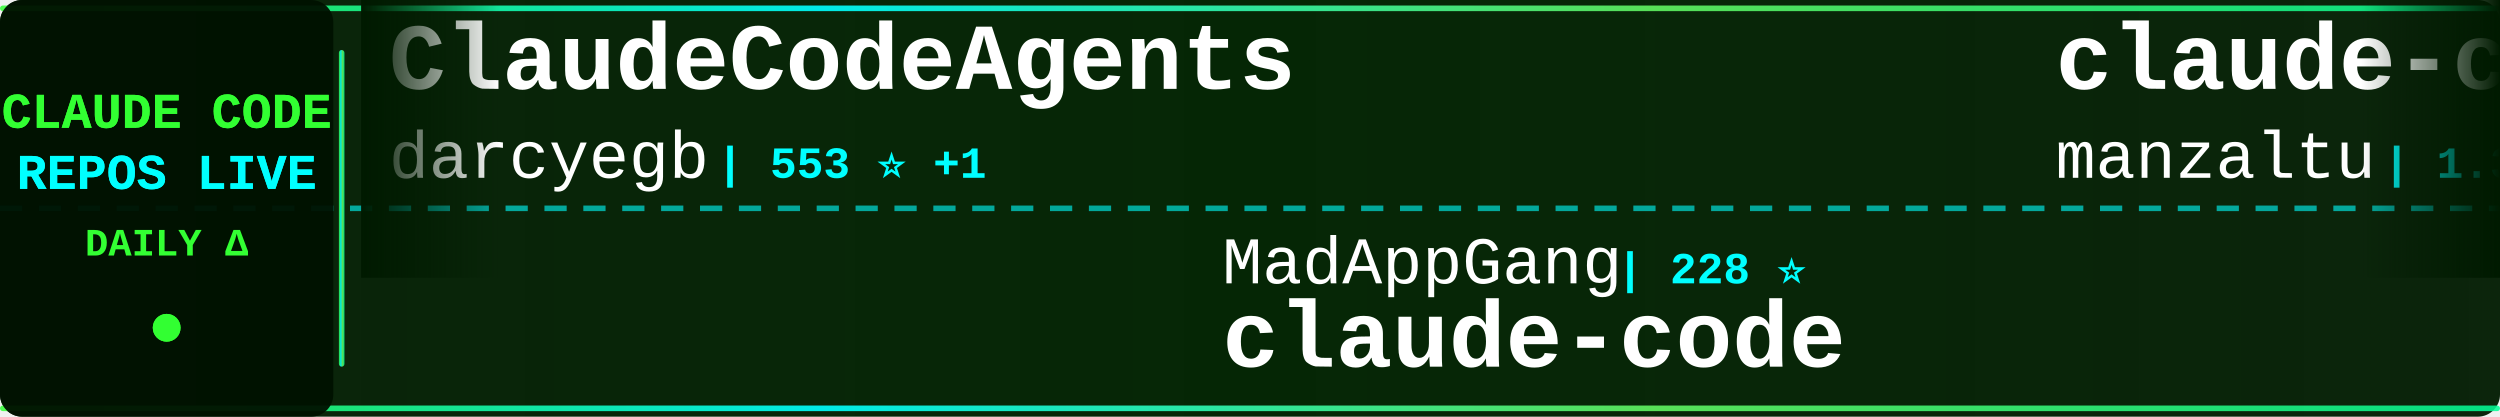
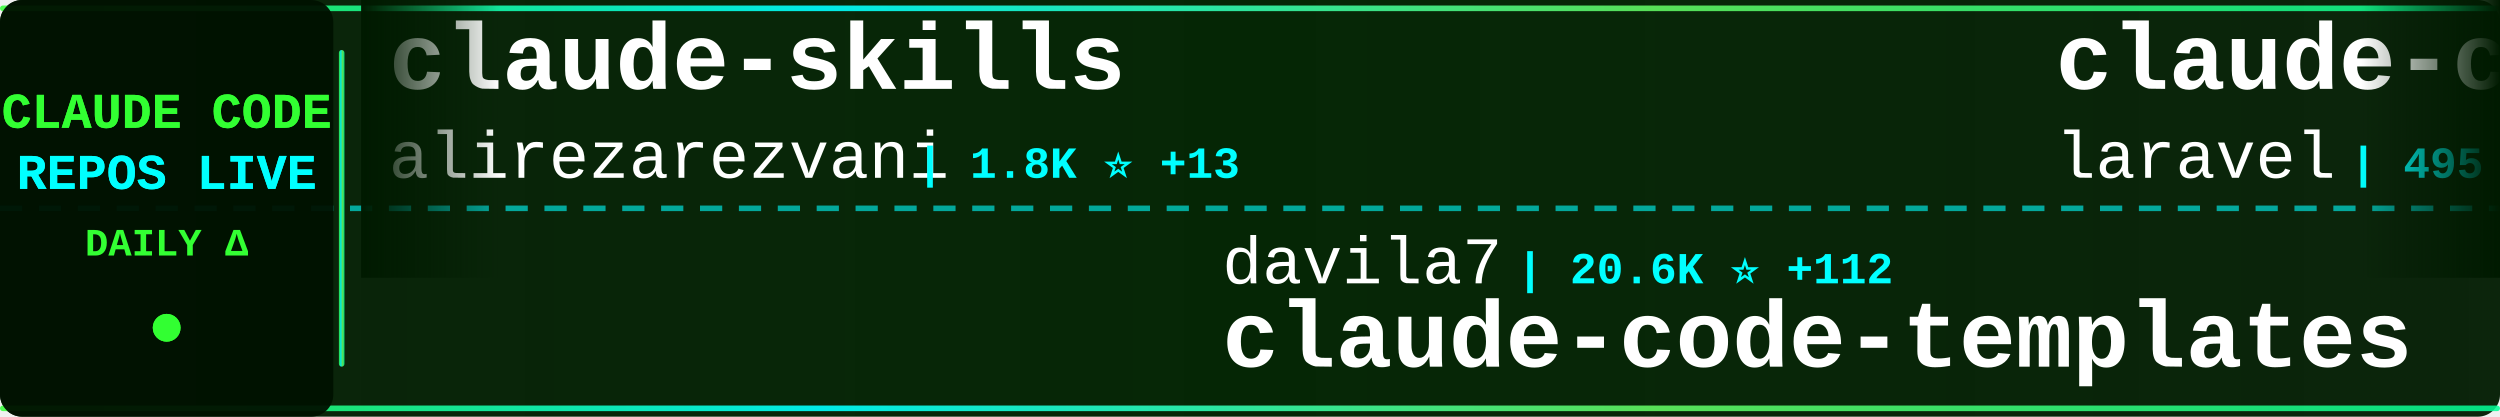
<svg xmlns="http://www.w3.org/2000/svg" width="900" height="150">
  <defs>
    <linearGradient id="tickerBg" x1="0%" y1="0%" x2="100%" y2="0%">
      <stop offset="0%" style="stop-color:#001a00;stop-opacity:0.95" />
      <stop offset="50%" style="stop-color:#002200;stop-opacity:0.98" />
      <stop offset="100%" style="stop-color:#001a00;stop-opacity:0.95" />
    </linearGradient>
    <linearGradient id="borderGrad" x1="0%" y1="0%" x2="100%" y2="0%">
      <stop offset="0%" style="stop-color:#33ff33;stop-opacity:0.85">
        <animate attributeName="stop-opacity" values="0.85;1;0.85" dur="2s" repeatCount="indefinite" />
      </stop>
      <stop offset="33%" style="stop-color:#00ffff;stop-opacity:0.9">
        <animate attributeName="stop-opacity" values="0.9;1;0.9" dur="2.2s" repeatCount="indefinite" />
      </stop>
      <stop offset="66%" style="stop-color:#66ff66;stop-opacity:0.85">
        <animate attributeName="stop-opacity" values="0.85;1;0.85" dur="1.8s" repeatCount="indefinite" />
      </stop>
      <stop offset="100%" style="stop-color:#00ff99;stop-opacity:0.85">
        <animate attributeName="stop-opacity" values="0.85;1;0.85" dur="2s" repeatCount="indefinite" />
      </stop>
    </linearGradient>
    <filter id="textGlow">
      <feGaussianBlur stdDeviation="0.1" result="coloredBlur" />
      <feMerge>
        <feMergeNode in="coloredBlur" />
        <feMergeNode in="SourceGraphic" />
      </feMerge>
    </filter>
    <filter id="metricGlow">
      <feGaussianBlur stdDeviation="0.2" result="coloredBlur" />
      <feMerge>
        <feMergeNode in="coloredBlur" />
        <feMergeNode in="SourceGraphic" />
      </feMerge>
    </filter>
    <linearGradient id="leftFade" x1="0%" y1="0%" x2="100%" y2="0%">
      <stop offset="0%" style="stop-color:#001a00;stop-opacity:1" />
      <stop offset="100%" style="stop-color:#001a00;stop-opacity:0" />
    </linearGradient>
    <linearGradient id="rightFade" x1="0%" y1="0%" x2="100%" y2="0%">
      <stop offset="0%" style="stop-color:#001a00;stop-opacity:0" />
      <stop offset="100%" style="stop-color:#001a00;stop-opacity:1" />
    </linearGradient>
  </defs>
  <rect width="900" height="150" fill="url(#tickerBg)" rx="8" />
  <rect x="0" y="2" width="900" height="2" fill="url(#borderGrad)" rx="1" />
  <rect x="0" y="146" width="900" height="2" fill="url(#borderGrad)" rx="1" />
  <line x1="0" y1="75" x2="900" y2="75" stroke="#00ffff" stroke-width="2" stroke-dasharray="8 6" opacity="0.6" />
  <rect x="0" y="0" width="120" height="150" fill="#001100" opacity="0.95" rx="8" />
  <text x="60" y="46" font-family="'Courier New', monospace" font-size="18" font-weight="bold" fill="#33ff33" text-anchor="middle" filter="url(#textGlow)">
    CLAUDE CODE
  </text>
  <text x="60" y="68" font-family="'Courier New', monospace" font-size="18" font-weight="bold" fill="#00ffff" text-anchor="middle" filter="url(#textGlow)">
    REPOS LIVE
  </text>
  <text x="60" y="92" font-family="'Courier New', monospace" font-size="14" font-weight="bold" fill="#33ff33" text-anchor="middle">
    DAILY Δ
  </text>
  <circle cx="60" cy="118" r="5" fill="#33ff33" filter="url(#metricGlow)">
    <animate attributeName="r" values="4;6;4" dur="1.5s" repeatCount="indefinite" />
    <animate attributeName="opacity" values="0.6;1;0.6" dur="1.5s" repeatCount="indefinite" />
  </circle>
  <rect x="122" y="18" width="2" height="114" fill="url(#borderGrad)" rx="1" />
  <clipPath id="tickerClip">
    <rect x="130" y="0" width="770" height="150" />
  </clipPath>
  <g clip-path="url(#tickerClip)">
    <g id="tickerItems">
      <animateTransform attributeName="transform" attributeType="XML" type="translate" from="0 0" to="-3000 0" dur="54s" repeatCount="indefinite" />
      <g transform="translate(0, 0)">
-         <text x="140" y="32" font-family="'Courier New', monospace" font-size="34" font-weight="bold" fill="#ffffff">ClaudeCodeAgents</text>
-         <text x="140" y="64" font-family="'Courier New', monospace" font-size="24" font-weight="normal" fill="#ffffff" opacity="1.0">darcyegb</text>
-         <text x="258" y="64" font-family="'Courier New', monospace" font-size="16" font-weight="bold" fill="#00ffff"> | 553 ⭐ +1</text>
+         <text x="140" y="32" font-family="'Courier New', monospace" font-size="34" font-weight="bold" fill="#ffffff">claude-skills</text>
+         <text x="140" y="64" font-family="'Courier New', monospace" font-size="24" font-weight="normal" fill="#ffffff" opacity="1.0">alirezarezvani</text>
+         <text x="330" y="64" font-family="'Courier New', monospace" font-size="16" font-weight="bold" fill="#00ffff"> | 1.8K ⭐ +13</text>
      </g>
      <g transform="translate(300, 0)">
-         <text x="140" y="102" font-family="'Courier New', monospace" font-size="24" font-weight="normal" fill="#ffffff" opacity="1.0">MadAppGang</text>
-         <text x="282" y="102" font-family="'Courier New', monospace" font-size="16" font-weight="bold" fill="#00ffff"> | 228 ⭐</text>
-         <text x="140" y="132" font-family="'Courier New', monospace" font-size="34" font-weight="bold" fill="#ffffff">claude-code</text>
+         <text x="140" y="102" font-family="'Courier New', monospace" font-size="24" font-weight="normal" fill="#ffffff" opacity="1.0">davila7</text>
+         <text x="246" y="102" font-family="'Courier New', monospace" font-size="16" font-weight="bold" fill="#00ffff"> | 20.6K ⭐ +112</text>
+         <text x="140" y="132" font-family="'Courier New', monospace" font-size="34" font-weight="bold" fill="#ffffff">claude-code-templates</text>
      </g>
      <g transform="translate(600, 0)">
-         <text x="140" y="32" font-family="'Courier New', monospace" font-size="34" font-weight="bold" fill="#ffffff">claude-code-ide.el</text>
-         <text x="140" y="64" font-family="'Courier New', monospace" font-size="24" font-weight="normal" fill="#ffffff" opacity="1.0">manzaltu</text>
-         <text x="258" y="64" font-family="'Courier New', monospace" font-size="16" font-weight="bold" fill="#00ffff"> | 1.3K ⭐ +1</text>
+         <text x="140" y="32" font-family="'Courier New', monospace" font-size="34" font-weight="bold" fill="#ffffff">claude-code</text>
+         <text x="140" y="64" font-family="'Courier New', monospace" font-size="24" font-weight="normal" fill="#ffffff" opacity="1.0">laravel</text>
+         <text x="246" y="64" font-family="'Courier New', monospace" font-size="16" font-weight="bold" fill="#00ffff"> | 495 ⭐ +2</text>
      </g>
      <g transform="translate(900, 0)">
-         <text x="140" y="102" font-family="'Courier New', monospace" font-size="24" font-weight="normal" fill="#ffffff" opacity="1.0">severity1</text>
-         <text x="270" y="102" font-family="'Courier New', monospace" font-size="16" font-weight="bold" fill="#00ffff"> | 1.1K ⭐ +1</text>
-         <text x="140" y="132" font-family="'Courier New', monospace" font-size="34" font-weight="bold" fill="#ffffff">claude-code-prompt-impro...</text>
+         <text x="140" y="102" font-family="'Courier New', monospace" font-size="24" font-weight="normal" fill="#ffffff" opacity="1.0">centminmod</text>
+         <text x="282" y="102" font-family="'Courier New', monospace" font-size="16" font-weight="bold" fill="#00ffff"> | 1.9K ⭐ +5</text>
+         <text x="140" y="132" font-family="'Courier New', monospace" font-size="34" font-weight="bold" fill="#ffffff">my-claude-code-setup</text>
      </g>
      <g transform="translate(1200, 0)">
-         <text x="140" y="32" font-family="'Courier New', monospace" font-size="34" font-weight="bold" fill="#ffffff">Claude-Code</text>
-         <text x="140" y="64" font-family="'Courier New', monospace" font-size="24" font-weight="normal" fill="#ffffff" opacity="1.0">lyconear</text>
-         <text x="258" y="64" font-family="'Courier New', monospace" font-size="16" font-weight="bold" fill="#00ffff"> | 4 ⭐</text>
+         <text x="140" y="32" font-family="'Courier New', monospace" font-size="34" font-weight="bold" fill="#ffffff">Claudable</text>
+         <text x="140" y="64" font-family="'Courier New', monospace" font-size="24" font-weight="normal" fill="#ffffff" opacity="1.0">opactorai</text>
+         <text x="270" y="64" font-family="'Courier New', monospace" font-size="16" font-weight="bold" fill="#00ffff"> | 3.7K ⭐ +1</text>
      </g>
      <g transform="translate(1500, 0)">
-         <text x="140" y="102" font-family="'Courier New', monospace" font-size="24" font-weight="normal" fill="#ffffff" opacity="1.0">sickn33</text>
-         <text x="246" y="102" font-family="'Courier New', monospace" font-size="16" font-weight="bold" fill="#00ffff"> | 10.4K ⭐ +599</text>
-         <text x="140" y="132" font-family="'Courier New', monospace" font-size="34" font-weight="bold" fill="#ffffff">antigravity-awesome-skil...</text>
+         <text x="140" y="102" font-family="'Courier New', monospace" font-size="24" font-weight="normal" fill="#ffffff" opacity="1.0">JessyTsui</text>
+         <text x="270" y="102" font-family="'Courier New', monospace" font-size="16" font-weight="bold" fill="#00ffff"> | 1.1K ⭐ +2</text>
+         <text x="140" y="132" font-family="'Courier New', monospace" font-size="34" font-weight="bold" fill="#ffffff">Claude-Code-Remote</text>
      </g>
      <g transform="translate(1800, 0)">
-         <text x="140" y="32" font-family="'Courier New', monospace" font-size="34" font-weight="bold" fill="#ffffff">claude-code-tools</text>
-         <text x="140" y="64" font-family="'Courier New', monospace" font-size="24" font-weight="normal" fill="#ffffff" opacity="1.0">pchalasani</text>
-         <text x="282" y="64" font-family="'Courier New', monospace" font-size="16" font-weight="bold" fill="#00ffff"> | 1.4K ⭐ +7</text>
+         <text x="140" y="32" font-family="'Courier New', monospace" font-size="34" font-weight="bold" fill="#ffffff">everything-claude-code</text>
+         <text x="140" y="64" font-family="'Courier New', monospace" font-size="24" font-weight="normal" fill="#ffffff" opacity="1.0">affaan-m</text>
+         <text x="258" y="64" font-family="'Courier New', monospace" font-size="16" font-weight="bold" fill="#00ffff"> | 47.2K ⭐ +429</text>
      </g>
      <g transform="translate(2100, 0)">
-         <text x="140" y="102" font-family="'Courier New', monospace" font-size="24" font-weight="normal" fill="#ffffff" opacity="1.0">jarrodwatts</text>
-         <text x="294" y="102" font-family="'Courier New', monospace" font-size="16" font-weight="bold" fill="#00ffff"> | 938 ⭐ +2</text>
-         <text x="140" y="132" font-family="'Courier New', monospace" font-size="34" font-weight="bold" fill="#ffffff">claude-code-config</text>
+         <text x="140" y="102" font-family="'Courier New', monospace" font-size="24" font-weight="normal" fill="#ffffff" opacity="1.0">wshobson</text>
+         <text x="258" y="102" font-family="'Courier New', monospace" font-size="16" font-weight="bold" fill="#00ffff"> | 28.8K ⭐ +72</text>
+         <text x="140" y="132" font-family="'Courier New', monospace" font-size="34" font-weight="bold" fill="#ffffff">agents</text>
      </g>
      <g transform="translate(2400, 0)">
-         <text x="140" y="32" font-family="'Courier New', monospace" font-size="34" font-weight="bold" fill="#ffffff">openskills</text>
-         <text x="140" y="64" font-family="'Courier New', monospace" font-size="24" font-weight="normal" fill="#ffffff" opacity="1.0">numman-ali</text>
-         <text x="282" y="64" font-family="'Courier New', monospace" font-size="16" font-weight="bold" fill="#00ffff"> | 8.3K ⭐ +27</text>
+         <text x="140" y="32" font-family="'Courier New', monospace" font-size="34" font-weight="bold" fill="#ffffff">claude-code-docs</text>
+         <text x="140" y="64" font-family="'Courier New', monospace" font-size="24" font-weight="normal" fill="#ffffff" opacity="1.0">ericbuess</text>
+         <text x="270" y="64" font-family="'Courier New', monospace" font-size="16" font-weight="bold" fill="#00ffff"> | 682 ⭐ +1</text>
      </g>
      <g transform="translate(2700, 0)">
-         <text x="140" y="102" font-family="'Courier New', monospace" font-size="24" font-weight="normal" fill="#ffffff" opacity="1.0">cixingguangming55555</text>
-         <text x="402" y="102" font-family="'Courier New', monospace" font-size="16" font-weight="bold" fill="#00ffff"> | 2.5K ⭐</text>
-         <text x="140" y="132" font-family="'Courier New', monospace" font-size="34" font-weight="bold" fill="#ffffff">wechat-bot</text>
+         <text x="140" y="102" font-family="'Courier New', monospace" font-size="24" font-weight="normal" fill="#ffffff" opacity="1.0">fuergaosi233</text>
+         <text x="306" y="102" font-family="'Courier New', monospace" font-size="16" font-weight="bold" fill="#00ffff"> | 2.0K ⭐ +7</text>
+         <text x="140" y="132" font-family="'Courier New', monospace" font-size="34" font-weight="bold" fill="#ffffff">claude-code-proxy</text>
      </g>
      <g transform="translate(3000, 0)">
-         <text x="140" y="32" font-family="'Courier New', monospace" font-size="34" font-weight="bold" fill="#ffffff">ClaudeCodeAgents</text>
-         <text x="140" y="64" font-family="'Courier New', monospace" font-size="24" font-weight="normal" fill="#ffffff" opacity="1.0">darcyegb</text>
-         <text x="258" y="64" font-family="'Courier New', monospace" font-size="16" font-weight="bold" fill="#00ffff"> | 553 ⭐ +1</text>
+         <text x="140" y="32" font-family="'Courier New', monospace" font-size="34" font-weight="bold" fill="#ffffff">claude-skills</text>
+         <text x="140" y="64" font-family="'Courier New', monospace" font-size="24" font-weight="normal" fill="#ffffff" opacity="1.0">alirezarezvani</text>
+         <text x="330" y="64" font-family="'Courier New', monospace" font-size="16" font-weight="bold" fill="#00ffff"> | 1.8K ⭐ +13</text>
      </g>
      <g transform="translate(3300, 0)">
-         <text x="140" y="102" font-family="'Courier New', monospace" font-size="24" font-weight="normal" fill="#ffffff" opacity="1.0">MadAppGang</text>
-         <text x="282" y="102" font-family="'Courier New', monospace" font-size="16" font-weight="bold" fill="#00ffff"> | 228 ⭐</text>
-         <text x="140" y="132" font-family="'Courier New', monospace" font-size="34" font-weight="bold" fill="#ffffff">claude-code</text>
+         <text x="140" y="102" font-family="'Courier New', monospace" font-size="24" font-weight="normal" fill="#ffffff" opacity="1.0">davila7</text>
+         <text x="246" y="102" font-family="'Courier New', monospace" font-size="16" font-weight="bold" fill="#00ffff"> | 20.6K ⭐ +112</text>
+         <text x="140" y="132" font-family="'Courier New', monospace" font-size="34" font-weight="bold" fill="#ffffff">claude-code-templates</text>
      </g>
      <g transform="translate(3600, 0)">
-         <text x="140" y="32" font-family="'Courier New', monospace" font-size="34" font-weight="bold" fill="#ffffff">claude-code-ide.el</text>
-         <text x="140" y="64" font-family="'Courier New', monospace" font-size="24" font-weight="normal" fill="#ffffff" opacity="1.0">manzaltu</text>
-         <text x="258" y="64" font-family="'Courier New', monospace" font-size="16" font-weight="bold" fill="#00ffff"> | 1.3K ⭐ +1</text>
+         <text x="140" y="32" font-family="'Courier New', monospace" font-size="34" font-weight="bold" fill="#ffffff">claude-code</text>
+         <text x="140" y="64" font-family="'Courier New', monospace" font-size="24" font-weight="normal" fill="#ffffff" opacity="1.0">laravel</text>
+         <text x="246" y="64" font-family="'Courier New', monospace" font-size="16" font-weight="bold" fill="#00ffff"> | 495 ⭐ +2</text>
      </g>
      <g transform="translate(3900, 0)">
-         <text x="140" y="102" font-family="'Courier New', monospace" font-size="24" font-weight="normal" fill="#ffffff" opacity="1.0">severity1</text>
-         <text x="270" y="102" font-family="'Courier New', monospace" font-size="16" font-weight="bold" fill="#00ffff"> | 1.1K ⭐ +1</text>
-         <text x="140" y="132" font-family="'Courier New', monospace" font-size="34" font-weight="bold" fill="#ffffff">claude-code-prompt-impro...</text>
+         <text x="140" y="102" font-family="'Courier New', monospace" font-size="24" font-weight="normal" fill="#ffffff" opacity="1.0">centminmod</text>
+         <text x="282" y="102" font-family="'Courier New', monospace" font-size="16" font-weight="bold" fill="#00ffff"> | 1.9K ⭐ +5</text>
+         <text x="140" y="132" font-family="'Courier New', monospace" font-size="34" font-weight="bold" fill="#ffffff">my-claude-code-setup</text>
      </g>
    </g>
  </g>
  <rect x="130" y="0" width="50" height="100" fill="url(#leftFade)" />
  <rect x="850" y="0" width="50" height="100" fill="url(#rightFade)" />
</svg>
